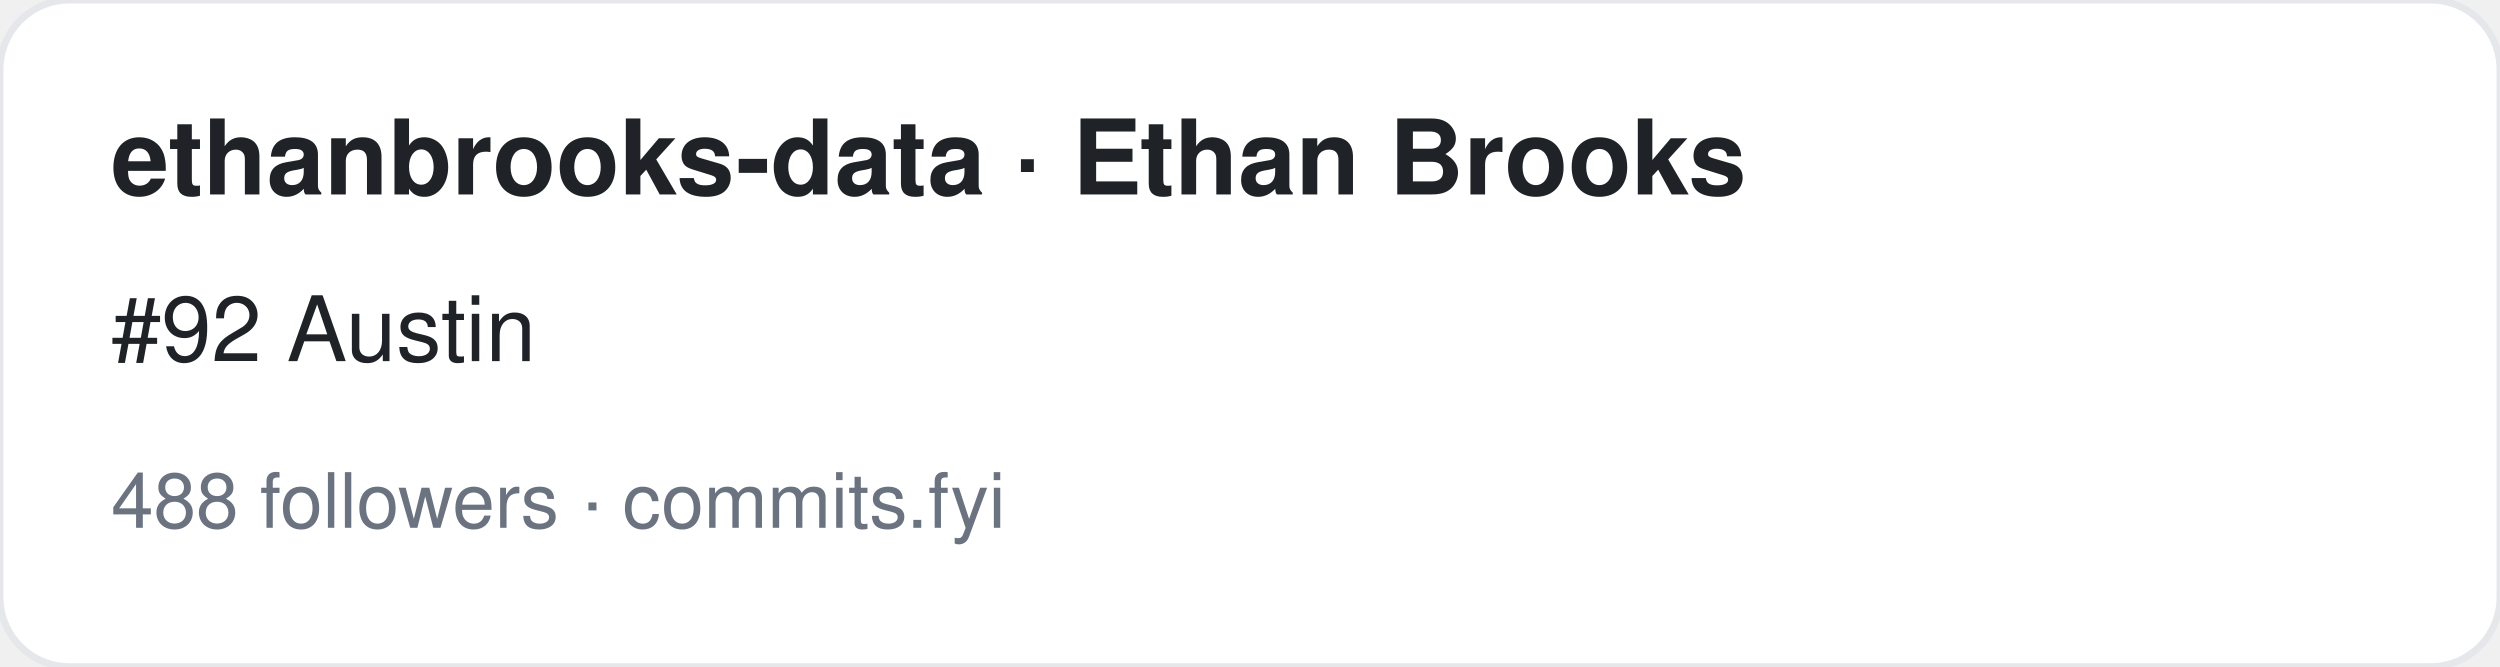
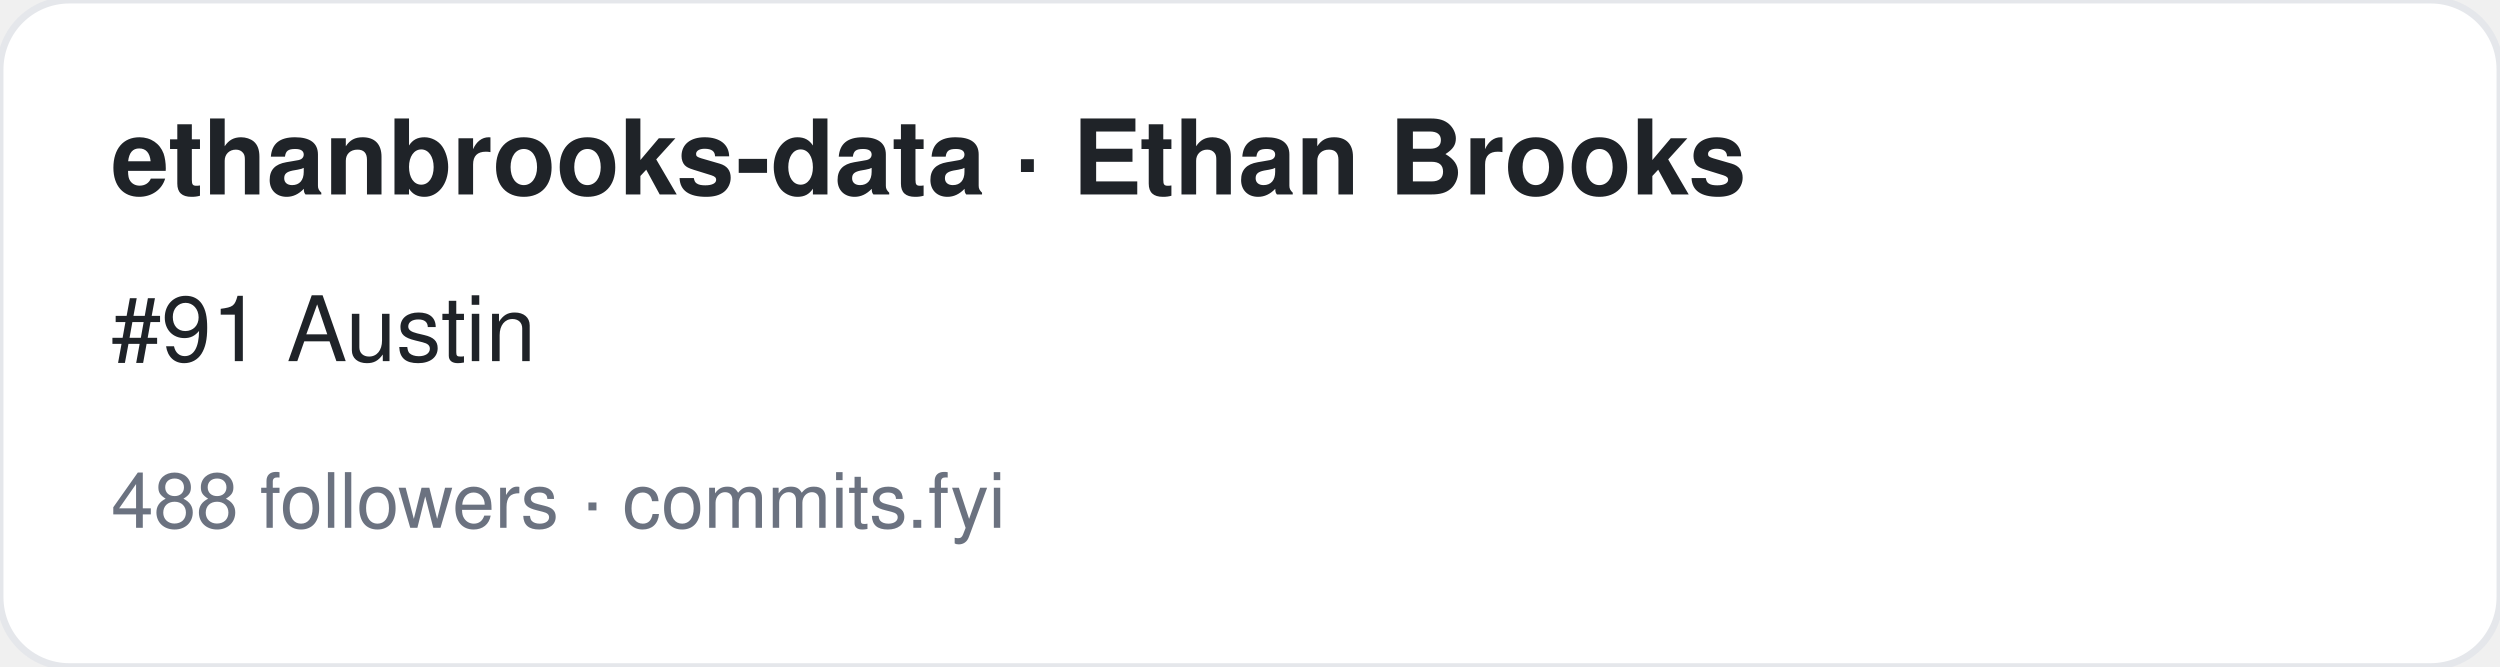
<svg xmlns="http://www.w3.org/2000/svg" width="360" height="96" viewBox="0 0 360 96" font-family="-apple-system,BlinkMacSystemFont,Segoe UI,Helvetica,Arial,sans-serif">
  <rect width="360" height="96" rx="10" fill="#ffffff" stroke="#e5e7eb" />
  <text x="16" y="28" font-size="15" font-weight="700" fill="#1f2328">ethanbrooks-data · Ethan Brooks</text>
-   <text x="16" y="52" font-size="13" fill="#1f2328">#92 Austin</text>
+   <text x="16" y="52" font-size="13" fill="#1f2328">#91 Austin</text>
  <text x="16" y="76" font-size="11" fill="#6b7280">488 followers · commits.fyi</text>
</svg>
